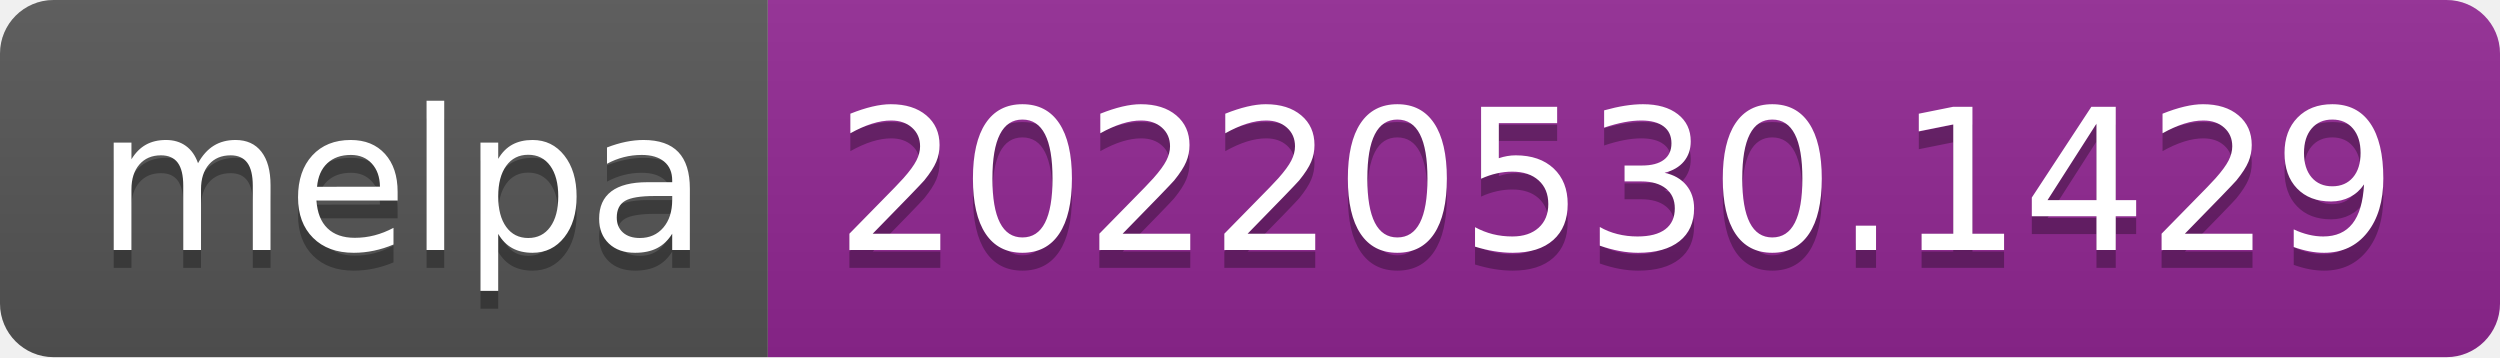
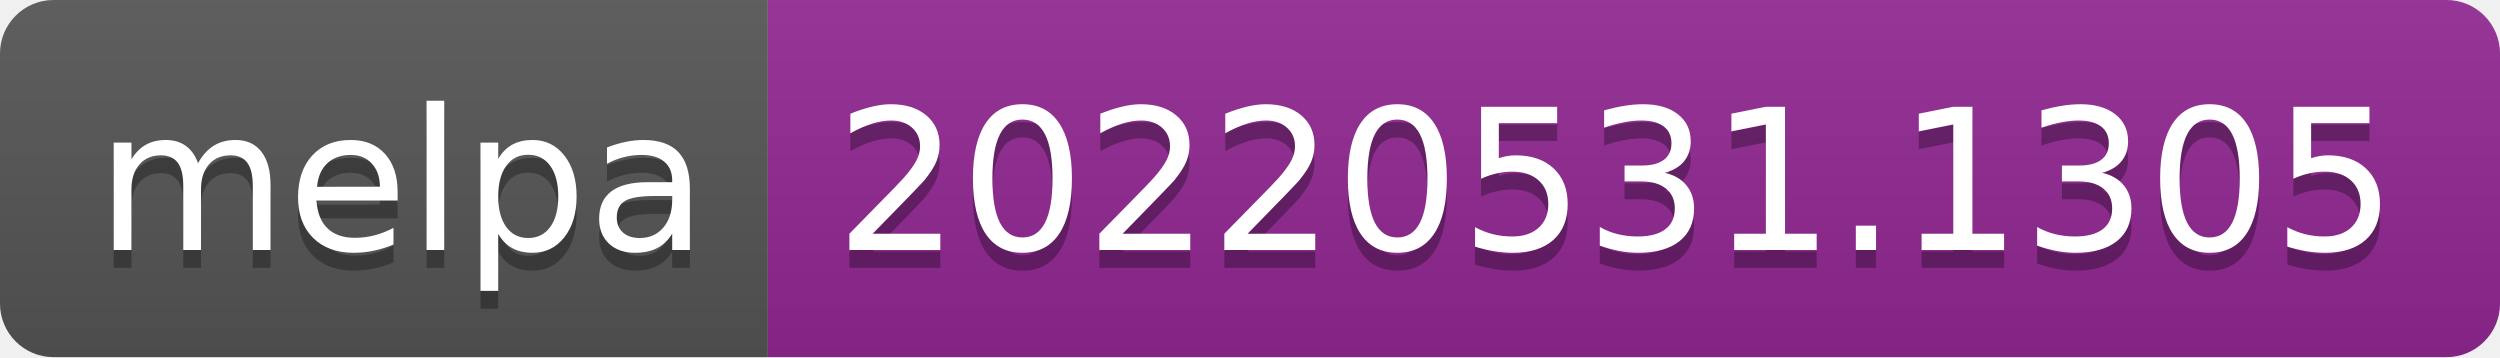
- <svg xmlns="http://www.w3.org/2000/svg" width="140" height="20" role="img" aria-label="melpa: 20220530.1429">
+ <svg xmlns="http://www.w3.org/2000/svg" width="140" height="20" role="img" aria-label="melpa: 20220531.1305">
  <linearGradient id="s" x2="0" y2="100%">
    <stop offset="0" stop-color="#bbb" stop-opacity=".1" />
    <stop offset="1" stop-opacity=".1" />
  </linearGradient>
  <clipPath id="r">
    <rect width="140" height="20" rx="3" fill="#fff" />
  </clipPath>
  <g clip-path="url(#r)">
    <rect width="43" height="20" fill="#555" />
    <rect x="43" width="97" height="20" fill="#922793" />
    <rect width="140" height="20" fill="url(#s)" />
  </g>
  <g fill="#fff" text-anchor="middle" font-family="Verdana,Geneva,DejaVu Sans,sans-serif" text-rendering="geometricPrecision" font-size="110">
    <text aria-hidden="true" x="225" y="150" fill="#010101" fill-opacity=".3" transform="scale(.1)" textLength="330">melpa</text>
    <text x="225" y="140" transform="scale(.1)" fill="#fff" textLength="330">melpa</text>
-     <text aria-hidden="true" x="905" y="150" fill="#010101" fill-opacity=".3" transform="scale(.1)" textLength="870">20220530.1429</text>
-     <text x="905" y="140" transform="scale(.1)" fill="#fff" textLength="870">20220530.1429</text>
+     <text aria-hidden="true" x="905" y="150" fill="#010101" fill-opacity=".3" transform="scale(.1)" textLength="870">20220531.1305</text>
+     <text x="905" y="140" transform="scale(.1)" fill="#fff" textLength="870">20220531.1305</text>
  </g>
</svg>
